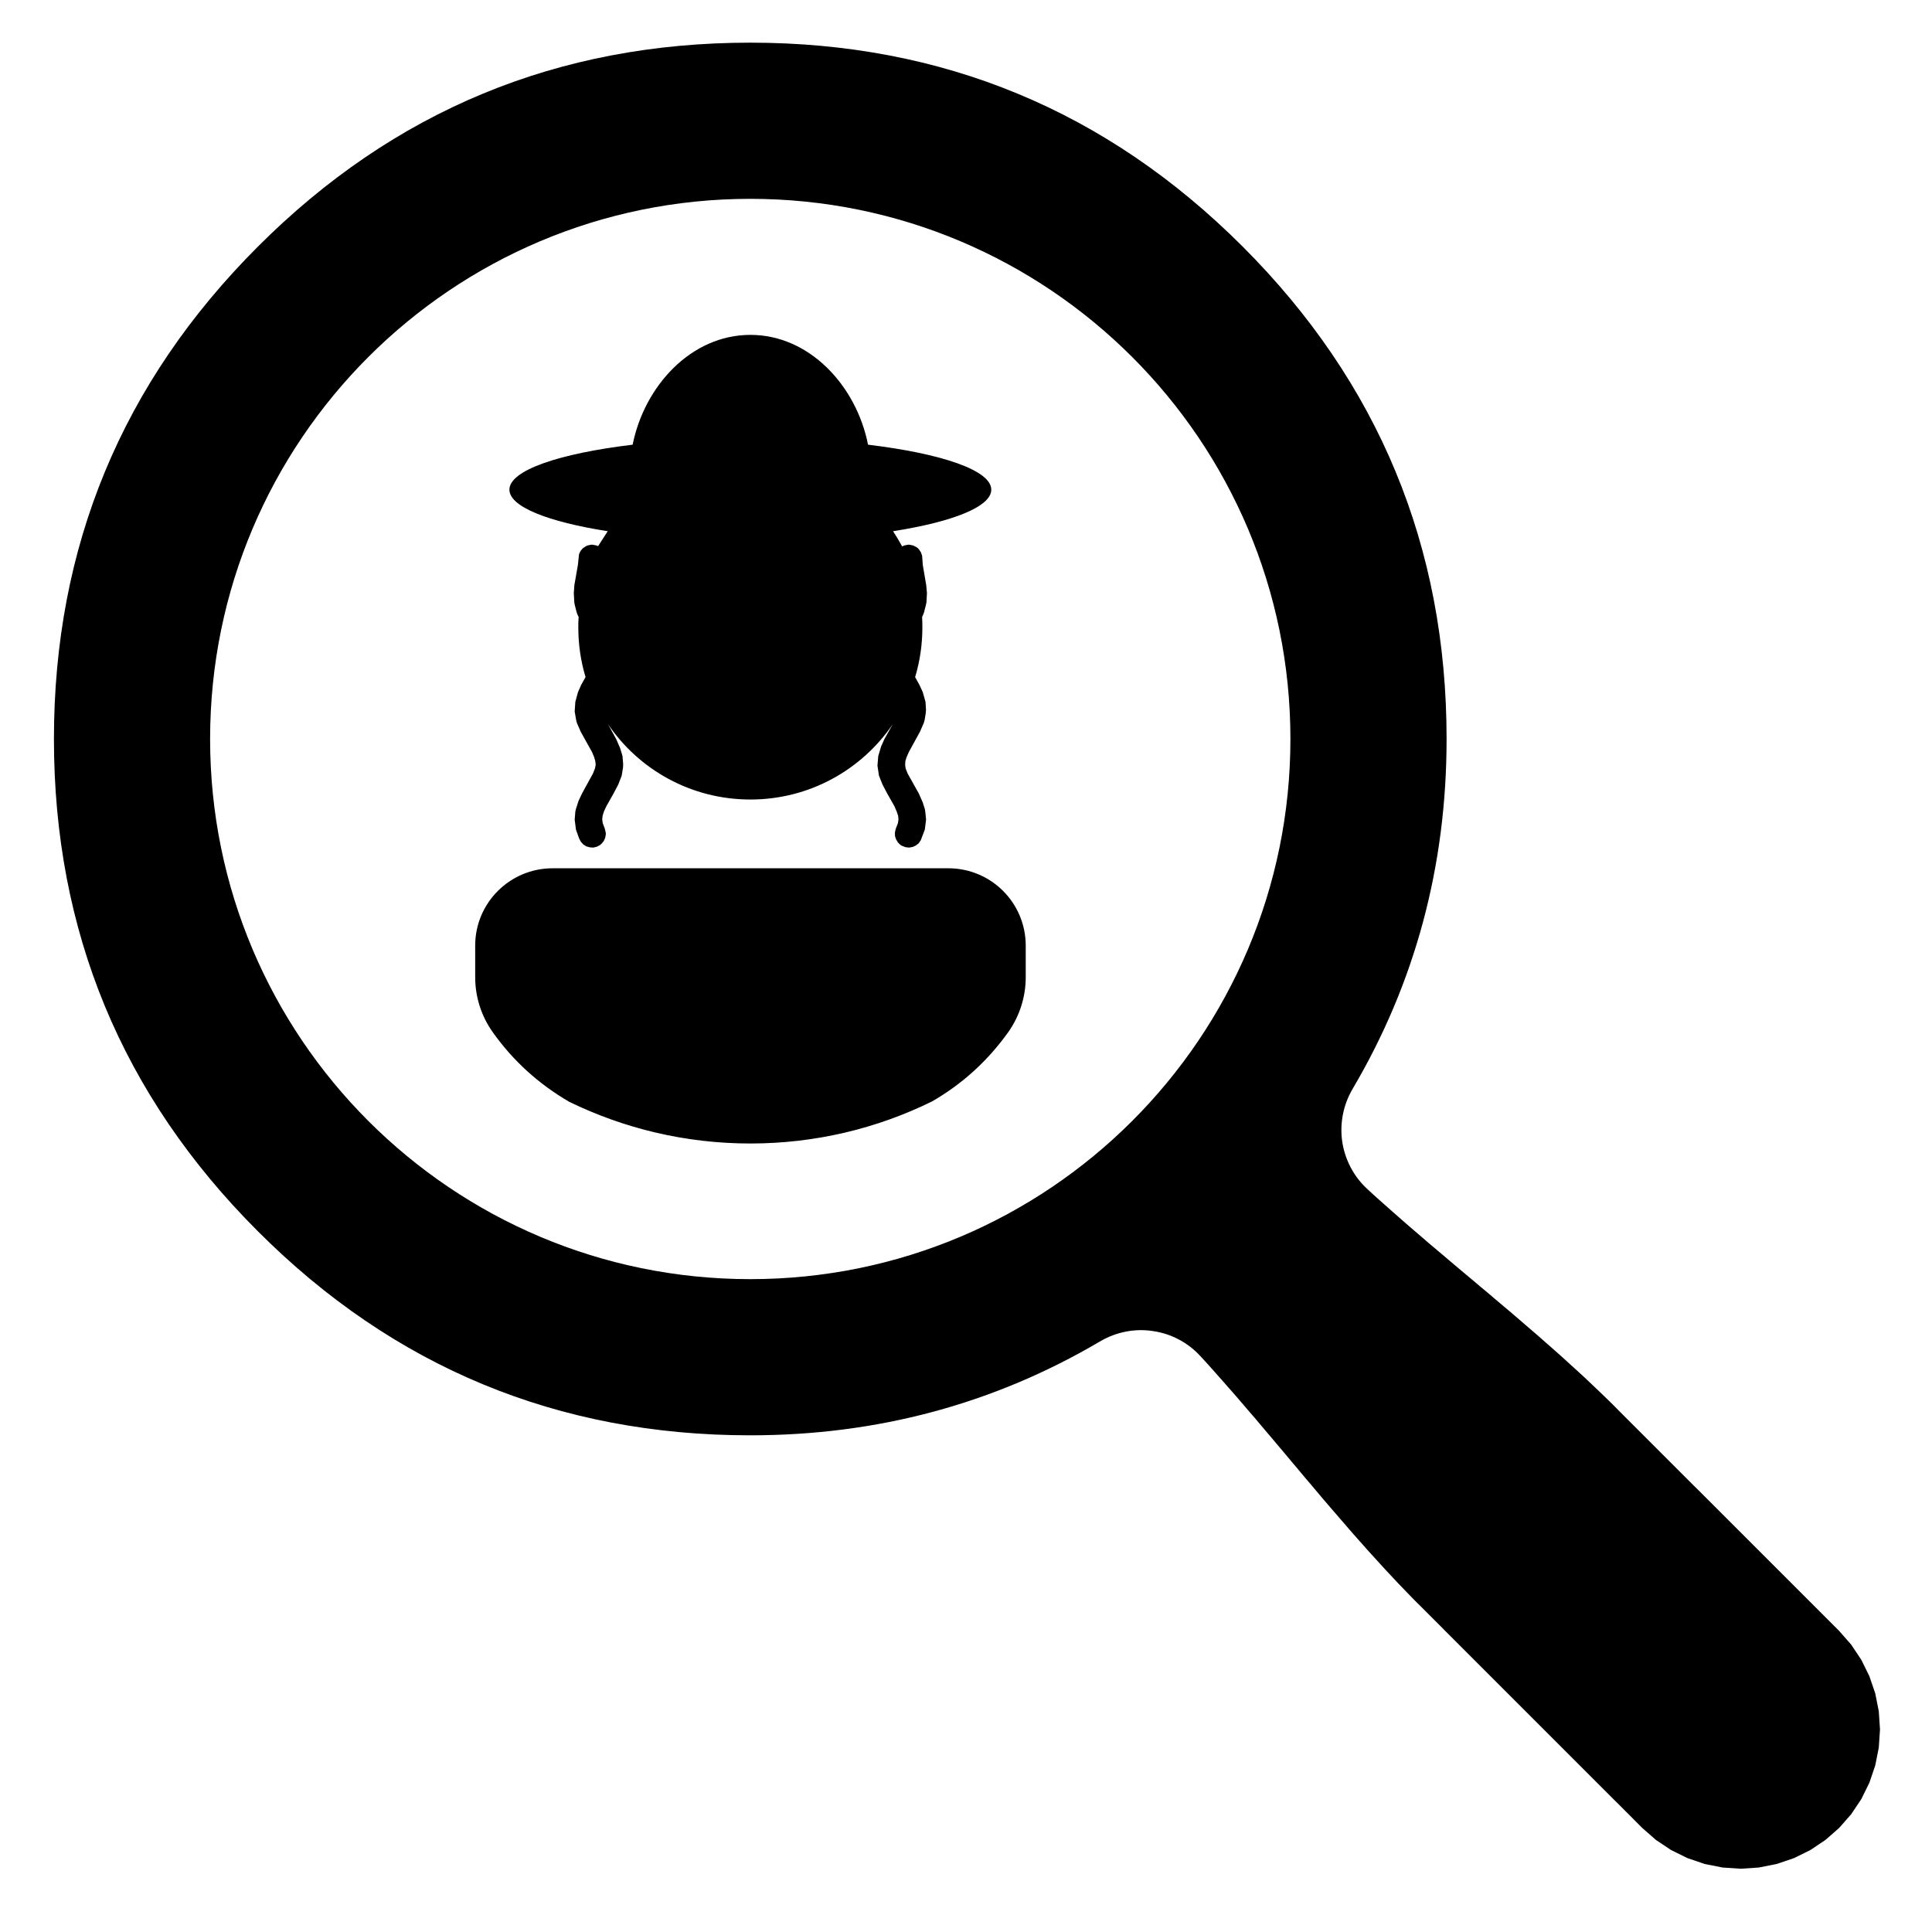
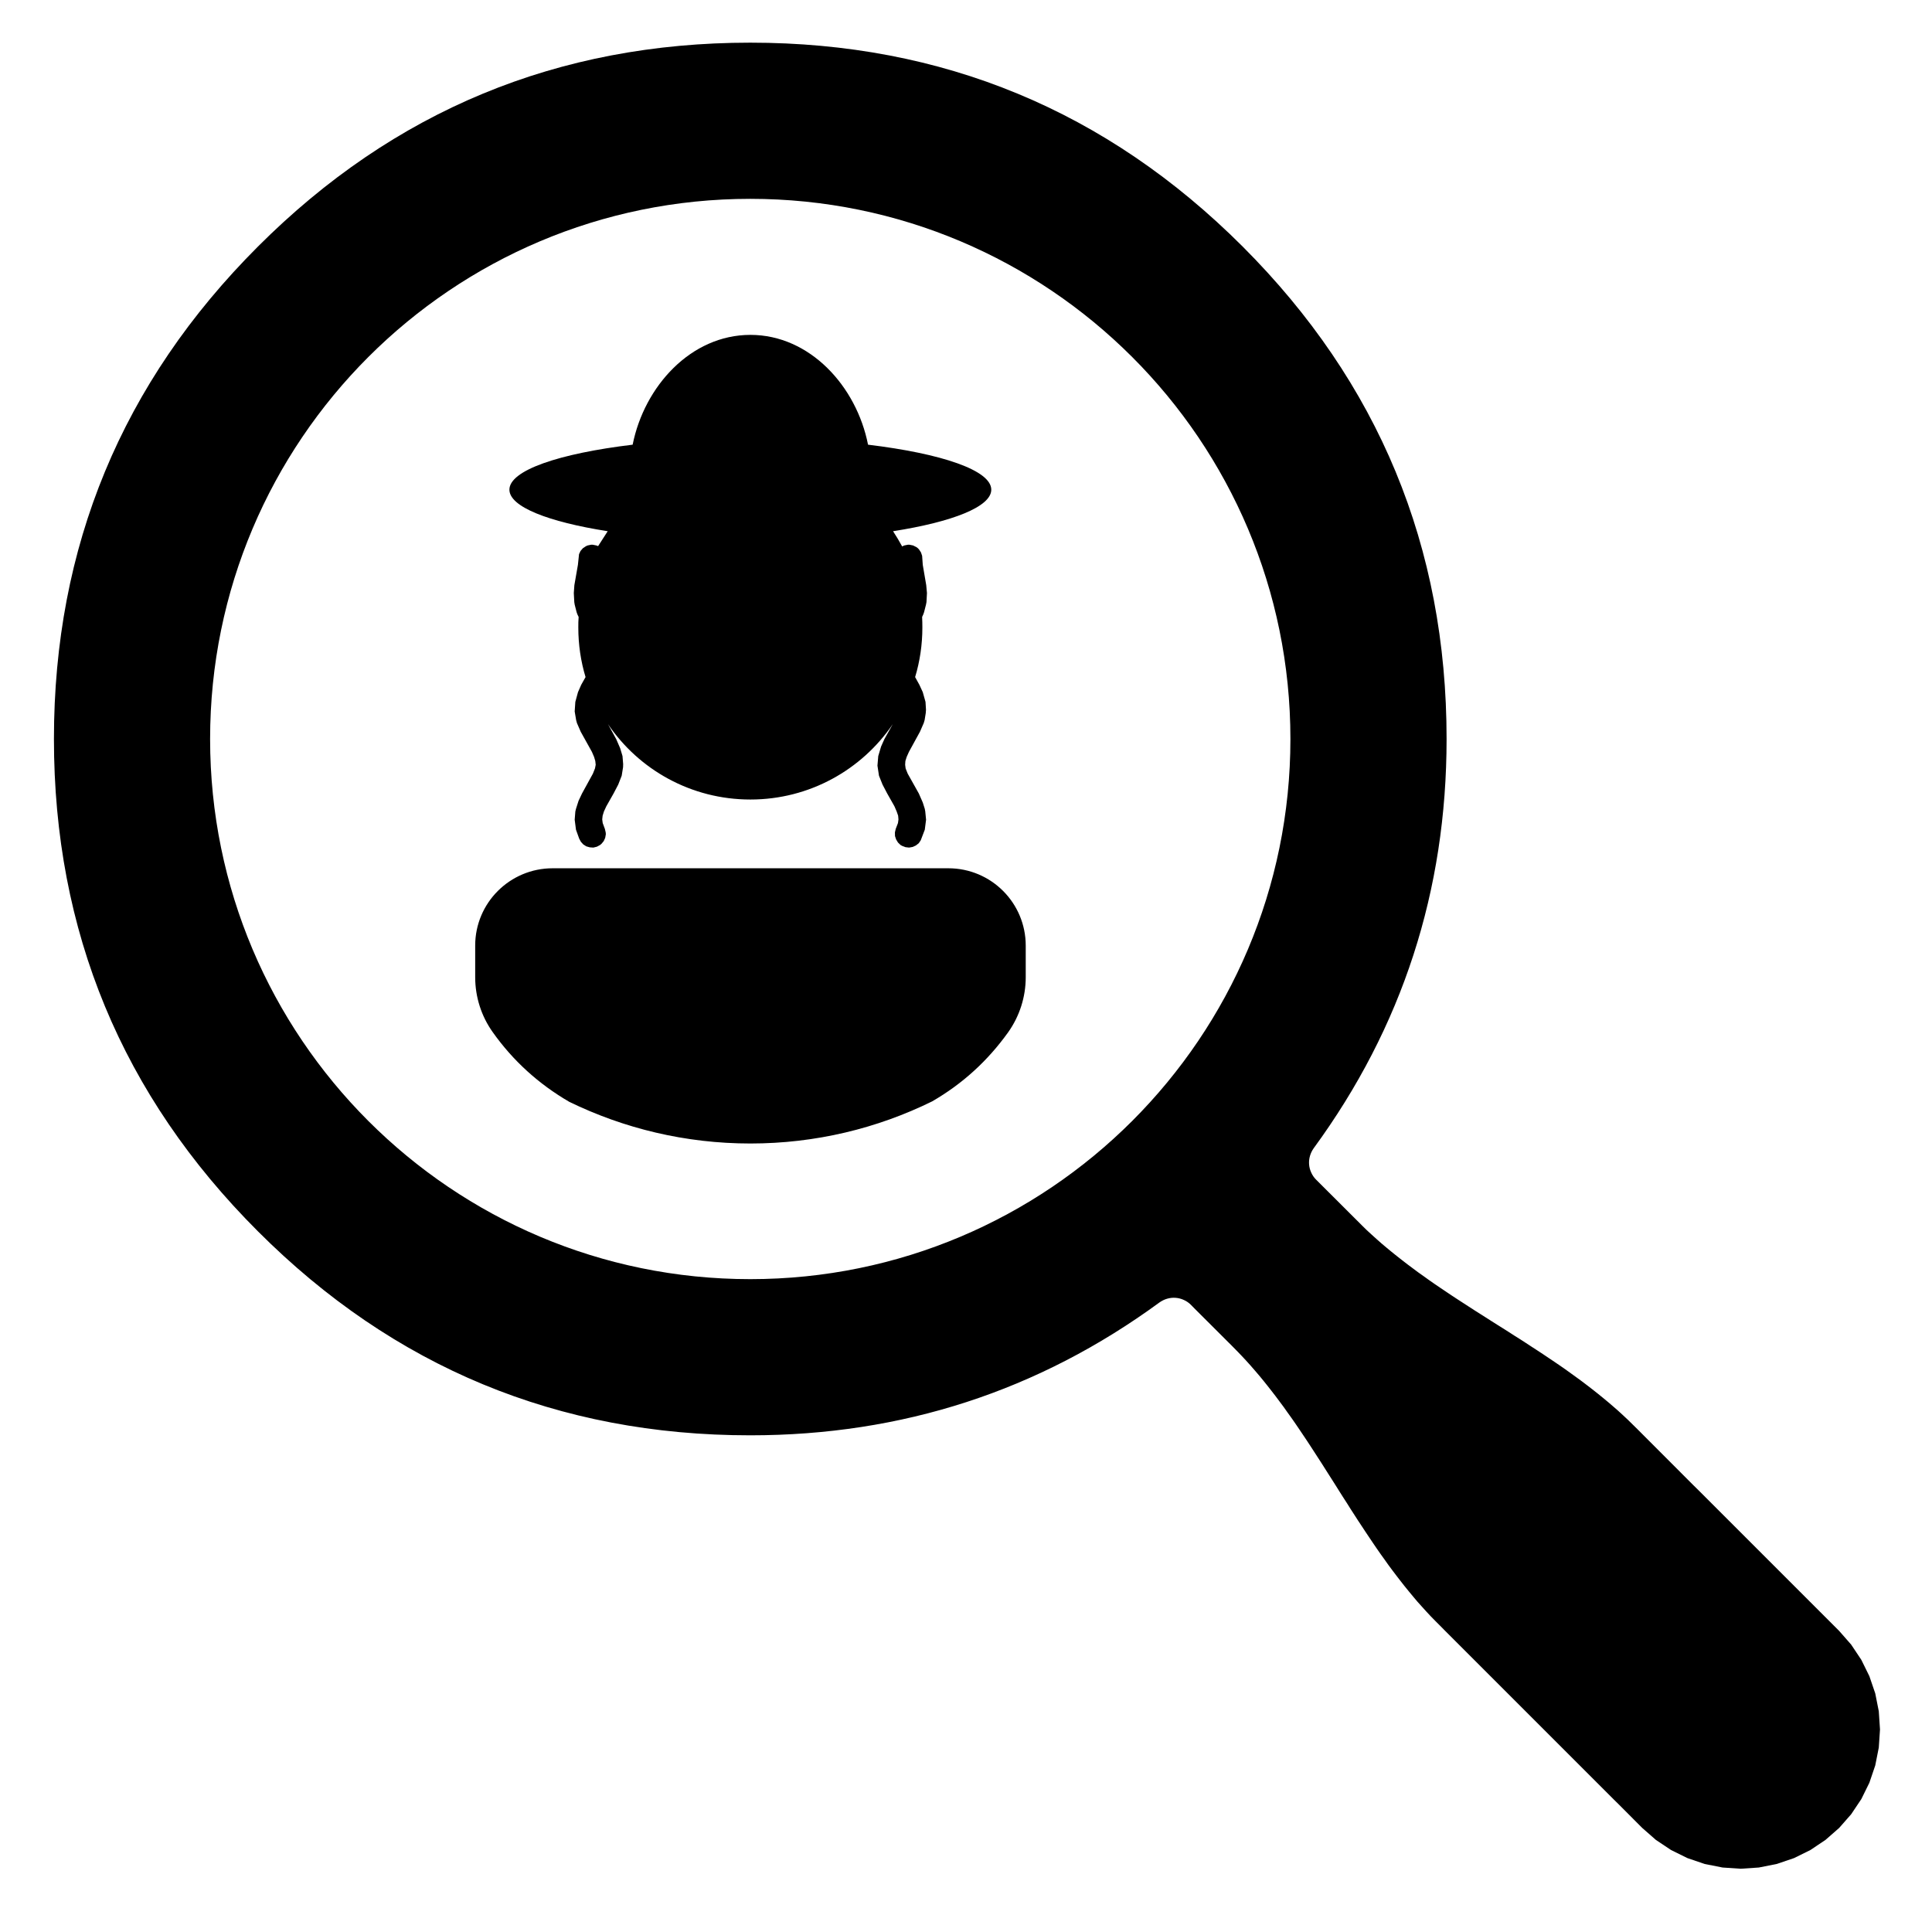
<svg xmlns="http://www.w3.org/2000/svg" width="24" height="24" viewBox="0 0 24 24">
-   <path d="M9.32 0.53 Q12.903 0.53 15.437 3.063 Q17.97 5.597 17.97 9.18 Q17.97 11.546 16.802 13.528 Q16.715 13.676 16.682 13.845 Q16.649 14.014 16.674 14.184 Q16.7 14.353 16.78 14.505 Q16.861 14.657 16.988 14.773 L17.003 14.787 L17.064 14.843 L17.125 14.898 L17.187 14.953 L17.249 15.008 L17.311 15.063 L17.373 15.117 L17.435 15.172 L17.497 15.226 L17.56 15.28 L17.623 15.334 L17.686 15.388 L17.748 15.442 L17.811 15.495 L17.875 15.549 L17.938 15.602 L18.001 15.656 L18.064 15.709 L18.128 15.763 L18.191 15.816 L18.254 15.869 L18.318 15.922 L18.381 15.976 L18.445 16.029 L18.508 16.082 L18.571 16.136 L18.634 16.189 L18.698 16.243 L18.761 16.296 L18.824 16.35 L18.887 16.404 L18.949 16.458 L19.012 16.512 L19.075 16.566 L19.137 16.62 L19.199 16.675 L19.261 16.729 L19.323 16.784 L19.385 16.839 L19.446 16.894 L19.507 16.95 L19.568 17.005 L19.629 17.061 L19.69 17.117 L19.75 17.174 L19.81 17.231 L19.87 17.288 L19.929 17.345 L19.988 17.402 L20.047 17.46 L20.105 17.519 L21.038 18.452 L21.097 18.51 L21.389 18.802 L21.447 18.86 L22.847 20.26 L22.996 20.43 L23.122 20.619 L23.222 20.822 L23.295 21.036 L23.339 21.258 L23.354 21.484 L23.339 21.709 L23.295 21.931 L23.222 22.146 L23.122 22.349 L22.996 22.537 L22.847 22.707 L22.677 22.856 L22.489 22.982 L22.286 23.082 L22.071 23.155 L21.849 23.199 L21.624 23.214 L21.398 23.199 L21.176 23.155 L20.962 23.082 L20.759 22.982 L20.57 22.856 L20.4 22.707 L20.109 22.415 L20.05 22.357 L19.7 22.007 L19.642 21.949 L17.95 20.257 L17.892 20.198 L17.659 19.965 L17.6 19.907 L17.542 19.848 L17.485 19.789 L17.427 19.729 L17.37 19.67 L17.314 19.61 L17.257 19.549 L17.201 19.489 L17.145 19.428 L17.09 19.367 L17.034 19.306 L16.979 19.245 L16.924 19.183 L16.869 19.121 L16.814 19.059 L16.76 18.997 L16.706 18.934 L16.652 18.872 L16.598 18.809 L16.544 18.747 L16.49 18.684 L16.436 18.621 L16.383 18.558 L16.329 18.494 L16.276 18.431 L16.222 18.368 L16.169 18.305 L16.116 18.241 L16.062 18.178 L16.009 18.114 L15.956 18.051 L15.903 17.988 L15.849 17.924 L15.796 17.861 L15.742 17.798 L15.689 17.735 L15.635 17.671 L15.582 17.608 L15.528 17.546 L15.474 17.483 L15.42 17.42 L15.366 17.357 L15.312 17.295 L15.257 17.233 L15.203 17.171 L15.148 17.109 L15.093 17.047 L15.038 16.985 L14.983 16.924 L14.927 16.863 L14.913 16.848 Q14.797 16.721 14.645 16.64 Q14.493 16.56 14.323 16.535 Q14.153 16.509 13.985 16.542 Q13.816 16.575 13.668 16.662 Q11.686 17.83 9.32 17.83 Q5.737 17.83 3.204 15.296 Q0.67 12.763 0.67 9.18 Q0.67 5.597 3.204 3.063 Q5.737 0.53 9.32 0.53 Z        M9.32 2.47 C5.614 2.47 2.61 5.474 2.61 9.18 C2.61 12.886 5.614 15.89 9.32 15.89 C13.026 15.89 16.03 12.886 16.03 9.18 C16.03 5.474 13.026 2.47 9.32 2.47 Z        M7.179 7.017 L7.193 6.884 L7.211 6.845 L7.241 6.81 L7.279 6.785 L7.299 6.776 L7.342 6.767 H7.364 L7.409 6.776 L7.43 6.784 C7.47 6.723 7.508 6.661 7.549 6.599 C6.809 6.483 6.328 6.295 6.328 6.083 C6.328 5.842 6.945 5.634 7.859 5.524 C8.004 4.798 8.583 4.16 9.322 4.16 C10.06 4.16 10.64 4.798 10.783 5.524 C11.696 5.634 12.314 5.842 12.314 6.083 C12.314 6.295 11.833 6.483 11.094 6.599 C11.134 6.661 11.172 6.723 11.207 6.788 L11.233 6.776 L11.277 6.767 H11.299 L11.343 6.776 L11.383 6.796 L11.402 6.81 L11.417 6.826 L11.441 6.863 L11.455 6.905 L11.463 7.017 L11.506 7.269 L11.515 7.367 L11.509 7.48 L11.503 7.511 L11.479 7.605 L11.469 7.633 L11.455 7.664 C11.457 7.707 11.458 7.752 11.458 7.795 C11.458 8.009 11.427 8.216 11.368 8.411 L11.421 8.507 L11.463 8.598 L11.497 8.719 L11.503 8.817 L11.5 8.858 L11.486 8.945 L11.475 8.982 L11.428 9.09 L11.291 9.34 L11.263 9.403 L11.247 9.454 L11.244 9.5 L11.25 9.546 L11.276 9.611 L11.414 9.857 L11.463 9.969 L11.488 10.048 L11.494 10.081 L11.504 10.183 L11.488 10.307 L11.438 10.438 L11.413 10.475 L11.377 10.503 L11.338 10.521 L11.293 10.529 L11.249 10.524 L11.207 10.508 L11.187 10.497 L11.155 10.466 L11.132 10.428 L11.118 10.386 L11.117 10.34 L11.127 10.297 L11.155 10.224 L11.161 10.179 L11.157 10.133 L11.139 10.081 L11.111 10.016 L11.02 9.855 L10.963 9.746 L10.919 9.636 L10.9 9.511 L10.91 9.392 L10.945 9.274 L10.986 9.182 L11.09 8.996 C10.706 9.561 10.057 9.932 9.322 9.932 C8.585 9.932 7.936 9.561 7.553 8.996 L7.655 9.182 L7.704 9.295 L7.733 9.392 L7.741 9.491 L7.74 9.53 L7.723 9.636 L7.68 9.746 L7.623 9.855 L7.532 10.016 L7.502 10.081 L7.486 10.133 L7.481 10.179 L7.487 10.224 L7.514 10.297 L7.524 10.34 L7.526 10.363 L7.518 10.408 L7.5 10.448 L7.472 10.482 L7.454 10.497 L7.415 10.518 L7.371 10.529 L7.327 10.526 L7.284 10.514 L7.246 10.49 L7.216 10.457 L7.195 10.418 L7.155 10.307 L7.139 10.183 L7.147 10.081 L7.155 10.048 L7.187 9.948 L7.23 9.857 L7.365 9.611 L7.391 9.546 L7.4 9.5 L7.395 9.454 L7.38 9.403 L7.353 9.34 L7.214 9.09 L7.167 8.982 L7.157 8.945 L7.139 8.838 L7.147 8.719 L7.18 8.598 L7.22 8.507 L7.274 8.411 C7.215 8.216 7.184 8.009 7.184 7.795 C7.184 7.752 7.184 7.707 7.188 7.664 L7.173 7.633 L7.163 7.605 L7.139 7.511 L7.134 7.48 L7.128 7.367 L7.135 7.269 Z        M11.579 13.682 C10.898 14.017 10.131 14.205 9.322 14.205 C8.514 14.205 7.751 14.018 7.071 13.687 C6.693 13.467 6.375 13.18 6.121 12.822 C5.979 12.623 5.903 12.384 5.903 12.139 V11.746 C5.903 11.216 6.334 10.786 6.865 10.786 H11.781 C12.312 10.786 12.742 11.216 12.742 11.747 V12.139 C12.742 12.384 12.666 12.623 12.524 12.823 C12.27 13.178 11.955 13.465 11.579 13.682 Z" />
+   <path d="M9.32 0.53 Q12.903 0.53 15.437 3.063 Q17.97 5.597 17.97 9.18 Q17.97 12.008 16.319 14.264 Q16.288 14.308 16.273 14.359 Q16.258 14.411 16.262 14.464 Q16.266 14.518 16.289 14.567 Q16.311 14.616 16.349 14.654 L16.86 15.164 L16.918 15.222 L16.977 15.28 L17.038 15.336 L17.099 15.391 L17.161 15.446 L17.224 15.499 L17.288 15.552 L17.353 15.604 L17.418 15.655 L17.484 15.706 L17.551 15.756 L17.618 15.806 L17.686 15.854 L17.754 15.903 L17.823 15.951 L17.892 15.998 L17.962 16.045 L18.032 16.092 L18.102 16.138 L18.173 16.184 L18.244 16.23 L18.315 16.276 L18.386 16.321 L18.457 16.366 L18.529 16.412 L18.6 16.457 L18.672 16.502 L18.743 16.547 L18.814 16.593 L18.886 16.638 L18.957 16.684 L19.027 16.73 L19.098 16.776 L19.168 16.822 L19.238 16.869 L19.308 16.916 L19.377 16.963 L19.446 17.011 L19.514 17.06 L19.582 17.109 L19.649 17.158 L19.715 17.208 L19.781 17.259 L19.847 17.311 L19.911 17.363 L19.975 17.416 L20.038 17.47 L20.1 17.524 L20.161 17.58 L20.221 17.636 L20.28 17.694 L20.339 17.752 L21.038 18.452 L21.097 18.51 L21.389 18.802 L21.447 18.86 L22.847 20.26 L22.996 20.43 L23.122 20.619 L23.222 20.822 L23.295 21.036 L23.339 21.258 L23.354 21.484 L23.339 21.709 L23.295 21.931 L23.222 22.146 L23.122 22.349 L22.996 22.537 L22.847 22.707 L22.677 22.856 L22.489 22.982 L22.286 23.082 L22.071 23.155 L21.849 23.199 L21.624 23.214 L21.398 23.199 L21.176 23.155 L20.962 23.082 L20.759 22.982 L20.57 22.856 L20.4 22.707 L20.109 22.415 L20.05 22.357 L19.7 22.007 L19.642 21.949 L17.95 20.257 L17.892 20.198 L17.834 20.14 L17.776 20.081 L17.72 20.021 L17.664 19.959 L17.609 19.898 L17.556 19.835 L17.503 19.771 L17.45 19.706 L17.399 19.641 L17.348 19.575 L17.298 19.509 L17.248 19.442 L17.2 19.374 L17.151 19.306 L17.103 19.237 L17.056 19.168 L17.009 19.098 L16.962 19.028 L16.916 18.958 L16.869 18.887 L16.824 18.817 L16.778 18.746 L16.733 18.674 L16.687 18.603 L16.642 18.532 L16.597 18.46 L16.552 18.389 L16.506 18.317 L16.461 18.246 L16.416 18.175 L16.37 18.104 L16.324 18.033 L16.278 17.962 L16.232 17.892 L16.185 17.822 L16.138 17.752 L16.091 17.683 L16.043 17.614 L15.994 17.546 L15.946 17.478 L15.896 17.411 L15.846 17.344 L15.795 17.278 L15.744 17.213 L15.692 17.148 L15.639 17.084 L15.585 17.021 L15.531 16.959 L15.476 16.898 L15.419 16.837 L15.362 16.778 L15.304 16.719 L14.837 16.253 L14.794 16.209 Q14.756 16.171 14.707 16.149 Q14.658 16.126 14.604 16.122 Q14.551 16.118 14.499 16.133 Q14.448 16.148 14.404 16.179 Q12.148 17.83 9.32 17.83 Q5.737 17.83 3.204 15.296 Q0.67 12.763 0.67 9.18 Q0.67 5.597 3.204 3.063 Q5.737 0.53 9.32 0.53 Z        M9.32 2.47 C5.614 2.47 2.61 5.474 2.61 9.18 C2.61 12.886 5.614 15.89 9.32 15.89 C13.026 15.89 16.03 12.886 16.03 9.18 C16.03 5.474 13.026 2.47 9.32 2.47 Z        M7.179 7.017 L7.193 6.884 L7.211 6.845 L7.241 6.81 L7.279 6.785 L7.299 6.776 L7.342 6.767 H7.364 L7.409 6.776 L7.43 6.784 C7.47 6.723 7.508 6.661 7.549 6.599 C6.809 6.483 6.328 6.295 6.328 6.083 C6.328 5.842 6.945 5.634 7.859 5.524 C8.004 4.798 8.583 4.16 9.322 4.16 C10.06 4.16 10.64 4.798 10.783 5.524 C11.696 5.634 12.314 5.842 12.314 6.083 C12.314 6.295 11.833 6.483 11.094 6.599 C11.134 6.661 11.172 6.723 11.207 6.788 L11.233 6.776 L11.277 6.767 H11.299 L11.343 6.776 L11.383 6.796 L11.402 6.81 L11.417 6.826 L11.441 6.863 L11.455 6.905 L11.463 7.017 L11.506 7.269 L11.515 7.367 L11.509 7.48 L11.503 7.511 L11.479 7.605 L11.469 7.633 L11.455 7.664 C11.457 7.707 11.458 7.752 11.458 7.795 C11.458 8.009 11.427 8.216 11.368 8.411 L11.421 8.507 L11.463 8.598 L11.497 8.719 L11.503 8.817 L11.5 8.858 L11.486 8.945 L11.475 8.982 L11.428 9.09 L11.291 9.34 L11.263 9.403 L11.247 9.454 L11.244 9.5 L11.25 9.546 L11.276 9.611 L11.414 9.857 L11.463 9.969 L11.488 10.048 L11.494 10.081 L11.504 10.183 L11.488 10.307 L11.438 10.438 L11.413 10.475 L11.377 10.503 L11.338 10.521 L11.293 10.529 L11.249 10.524 L11.207 10.508 L11.187 10.497 L11.155 10.466 L11.132 10.428 L11.118 10.386 L11.117 10.34 L11.127 10.297 L11.155 10.224 L11.161 10.179 L11.157 10.133 L11.139 10.081 L11.111 10.016 L11.02 9.855 L10.963 9.746 L10.919 9.636 L10.9 9.511 L10.91 9.392 L10.945 9.274 L10.986 9.182 L11.09 8.996 C10.706 9.561 10.057 9.932 9.322 9.932 C8.585 9.932 7.936 9.561 7.553 8.996 L7.655 9.182 L7.704 9.295 L7.733 9.392 L7.741 9.491 L7.74 9.53 L7.723 9.636 L7.68 9.746 L7.623 9.855 L7.532 10.016 L7.502 10.081 L7.486 10.133 L7.481 10.179 L7.487 10.224 L7.514 10.297 L7.524 10.34 L7.526 10.363 L7.518 10.408 L7.5 10.448 L7.472 10.482 L7.454 10.497 L7.415 10.518 L7.371 10.529 L7.327 10.526 L7.284 10.514 L7.246 10.49 L7.216 10.457 L7.195 10.418 L7.155 10.307 L7.139 10.183 L7.147 10.081 L7.155 10.048 L7.187 9.948 L7.23 9.857 L7.365 9.611 L7.391 9.546 L7.4 9.5 L7.395 9.454 L7.38 9.403 L7.353 9.34 L7.214 9.09 L7.167 8.982 L7.157 8.945 L7.139 8.838 L7.147 8.719 L7.18 8.598 L7.22 8.507 L7.274 8.411 C7.215 8.216 7.184 8.009 7.184 7.795 C7.184 7.752 7.184 7.707 7.188 7.664 L7.173 7.633 L7.163 7.605 L7.139 7.511 L7.134 7.48 L7.128 7.367 L7.135 7.269 Z        M11.579 13.682 C10.898 14.017 10.131 14.205 9.322 14.205 C8.514 14.205 7.751 14.018 7.071 13.687 C6.693 13.467 6.375 13.18 6.121 12.822 C5.979 12.623 5.903 12.384 5.903 12.139 V11.746 C5.903 11.216 6.334 10.786 6.865 10.786 H11.781 C12.312 10.786 12.742 11.216 12.742 11.747 V12.139 C12.742 12.384 12.666 12.623 12.524 12.823 C12.27 13.178 11.955 13.465 11.579 13.682 Z" />
</svg>
